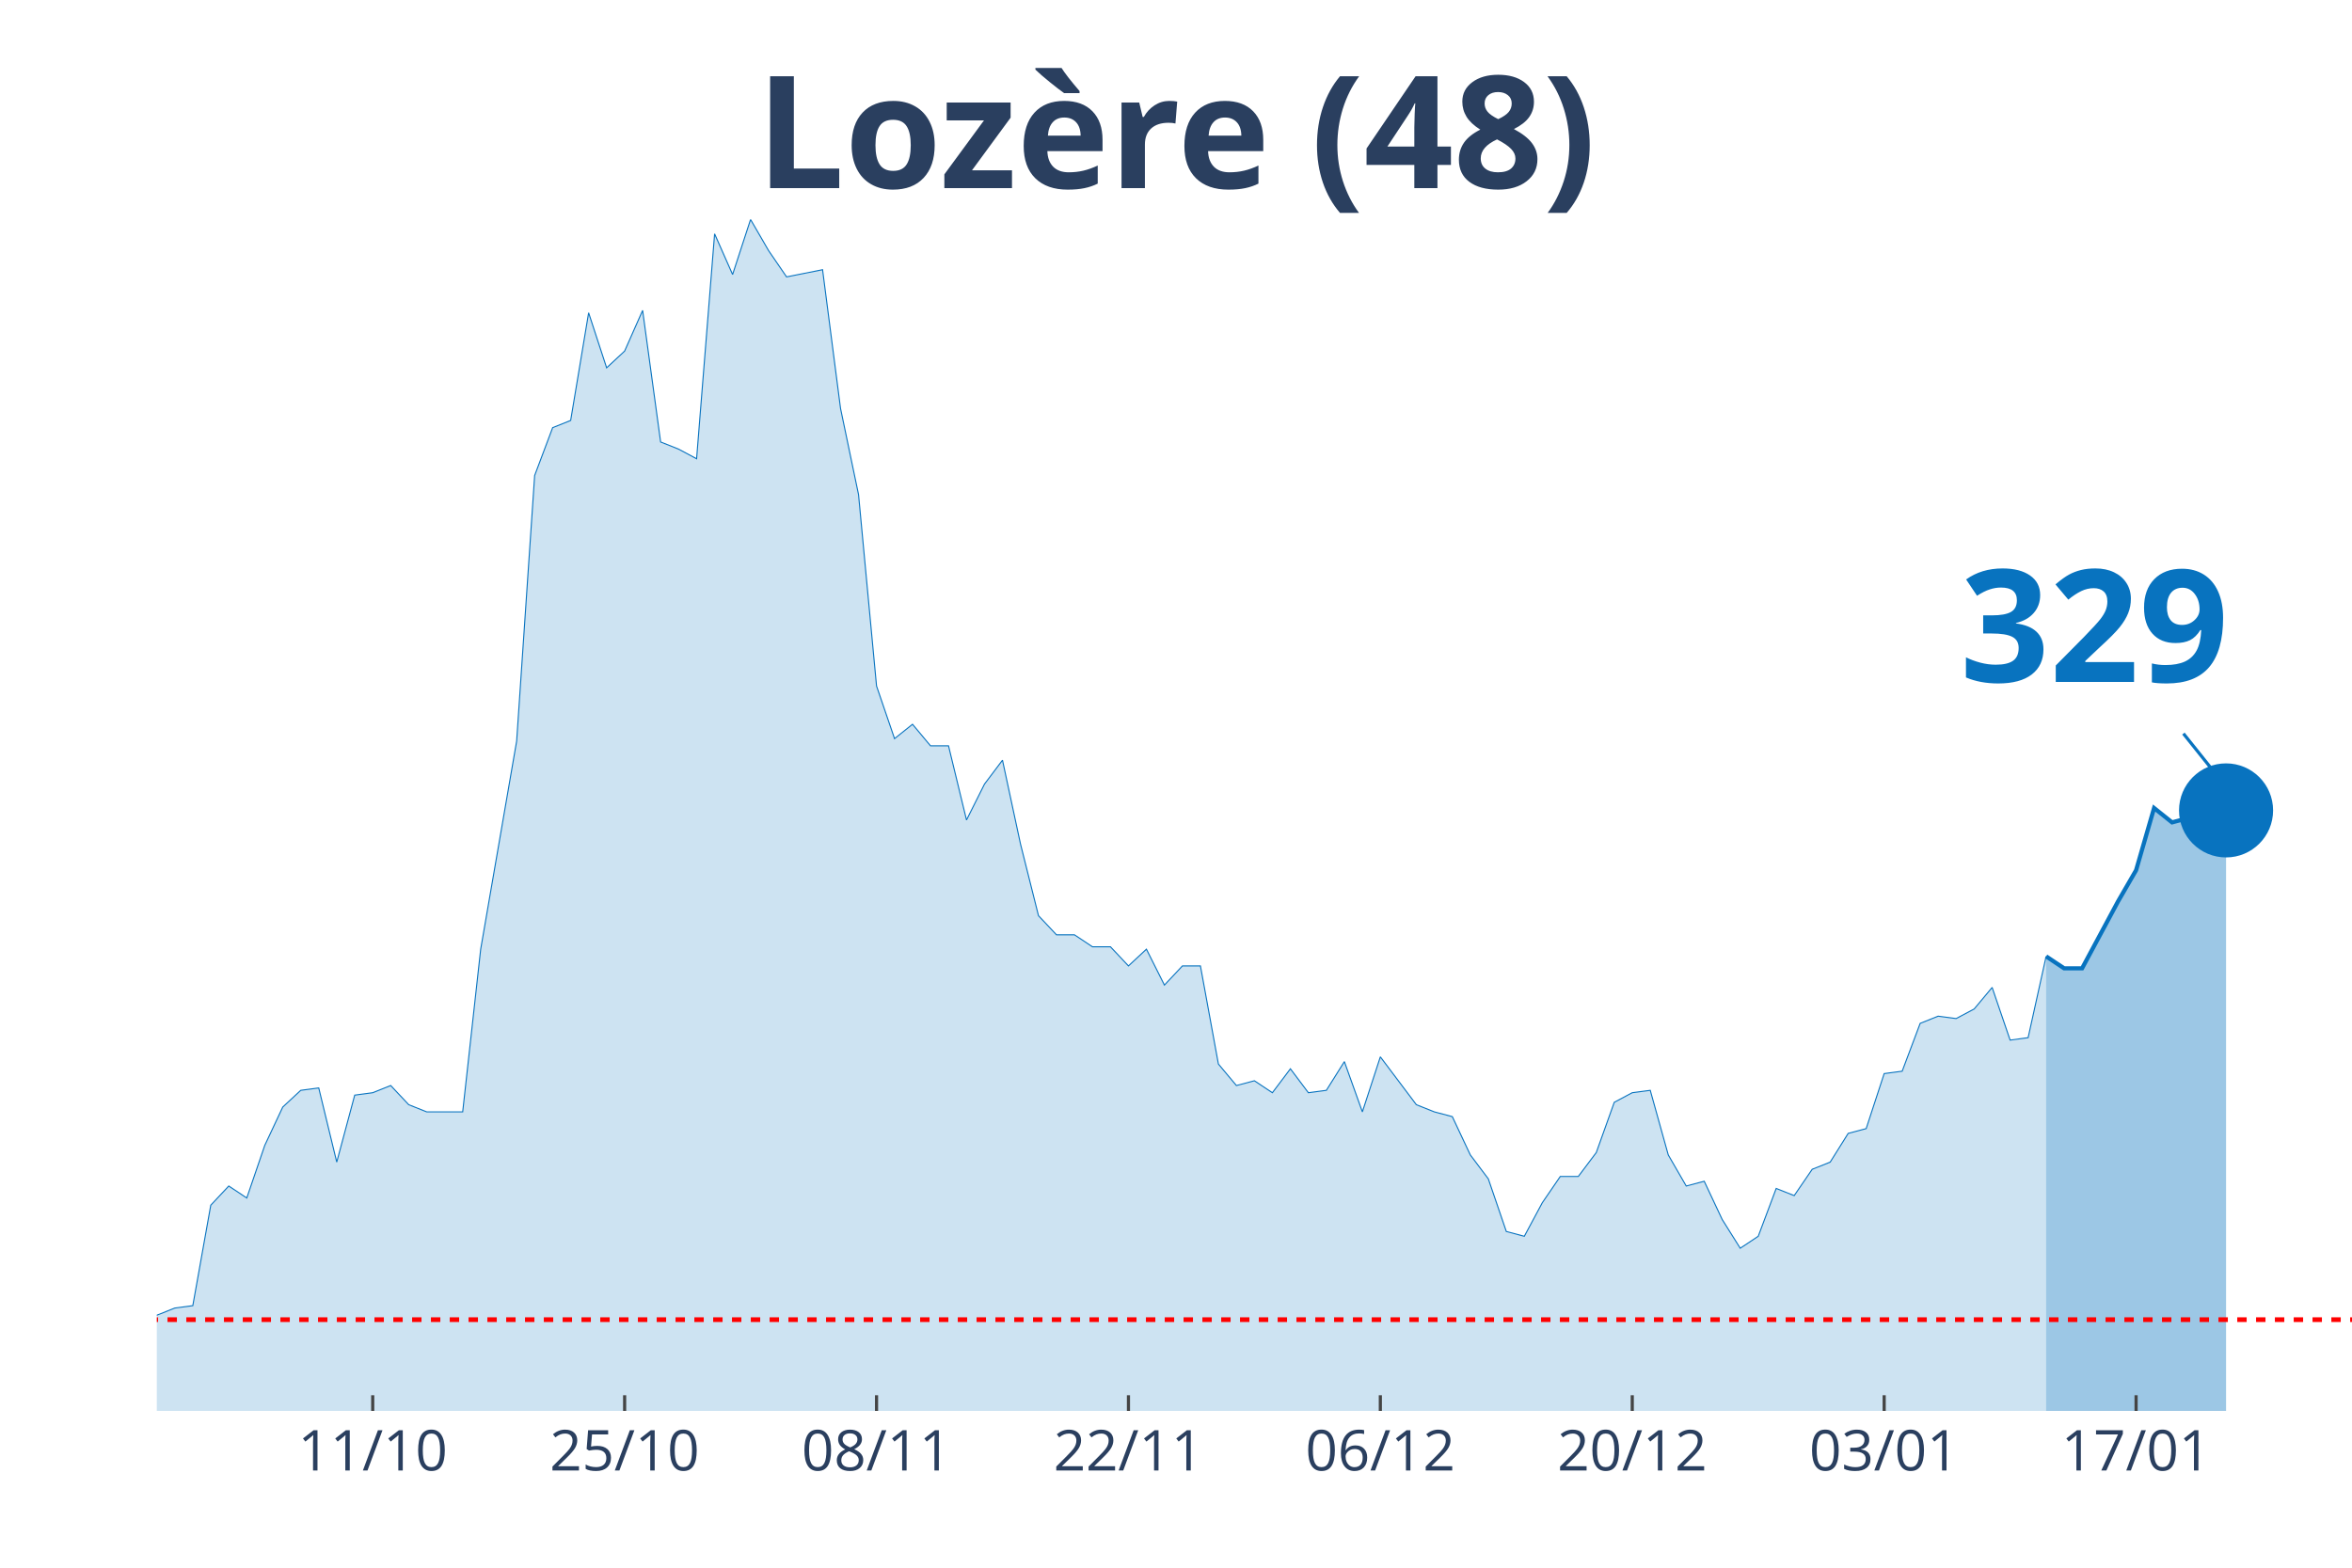
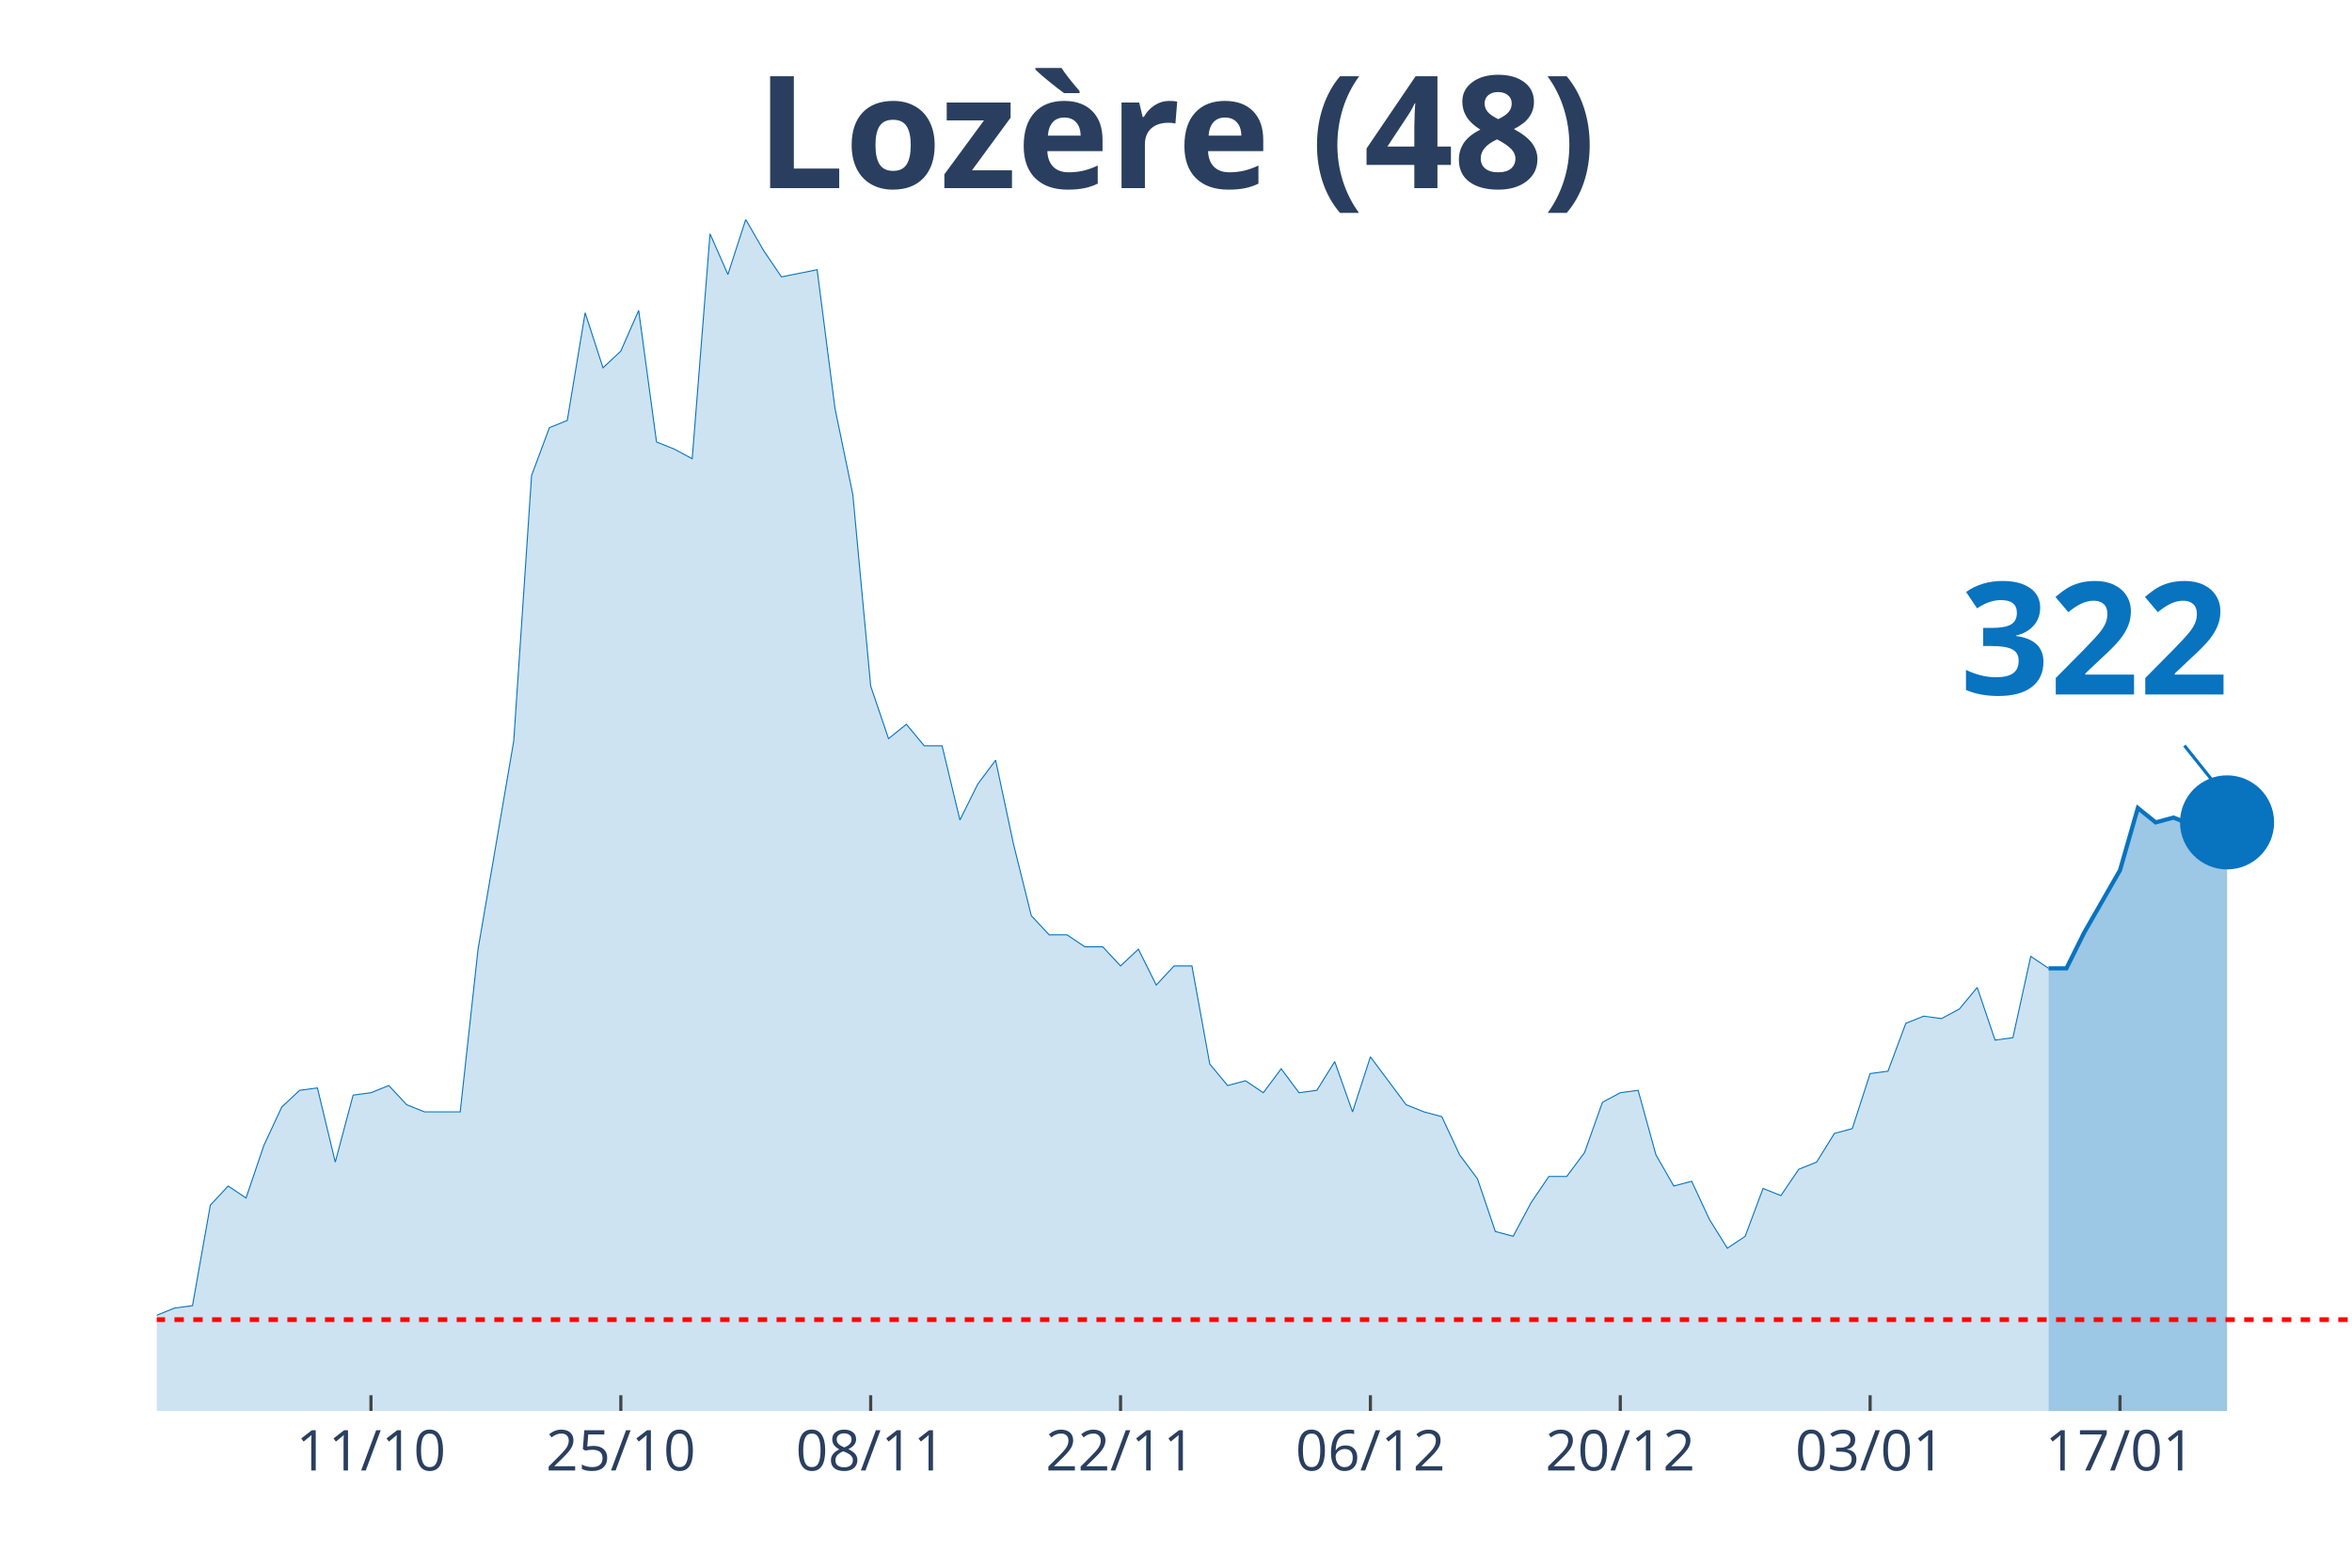
<svg xmlns="http://www.w3.org/2000/svg" class="main-svg" width="1125" height="750" style="" viewBox="0 0 750 500">
  <rect x="0" y="0" width="750" height="500" style="fill: rgb(0, 0, 0); fill-opacity: 0;" />
-   <defs id="defs-3ca925">
+   <defs id="defs-b2b27b">
    <g class="clips">
-       <clipPath id="clip3ca925xyplot" class="plotclip">
+       <clipPath id="clipb2b27bxyplot" class="plotclip">
        <rect width="700" height="380" />
      </clipPath>
-       <clipPath class="axesclip" id="clip3ca925x">
+       <clipPath class="axesclip" id="clipb2b27bx">
        <rect x="50" y="0" width="700" height="500" />
      </clipPath>
-       <clipPath class="axesclip" id="clip3ca925y">
+       <clipPath class="axesclip" id="clipb2b27by">
        <rect x="0" y="70" width="750" height="380" />
      </clipPath>
-       <clipPath class="axesclip" id="clip3ca925xy">
+       <clipPath class="axesclip" id="clipb2b27bxy">
        <rect x="50" y="70" width="700" height="380" />
      </clipPath>
    </g>
    <g class="gradients" />
  </defs>
  <g class="bglayer">
    <rect class="bg" x="50" y="70" width="700" height="380" style="fill: rgb(0, 0, 0); fill-opacity: 0; stroke-width: 0;" />
  </g>
  <g class="layer-below">
    <g class="imagelayer" />
    <g class="shapelayer" />
  </g>
  <g class="cartesianlayer">
    <g class="subplot xy">
      <g class="layer-subplot">
        <g class="shapelayer" />
        <g class="imagelayer" />
      </g>
      <g class="gridlayer">
        <g class="x">
-           <path class="xgrid crisp" transform="translate(118.85,0)" d="M0,70v380" style="stroke: rgb(255, 255, 255); stroke-opacity: 1; stroke-width: 1px;" />
-           <path class="xgrid crisp" transform="translate(199.18,0)" d="M0,70v380" style="stroke: rgb(255, 255, 255); stroke-opacity: 1; stroke-width: 1px;" />
-           <path class="xgrid crisp" transform="translate(279.51,0)" d="M0,70v380" style="stroke: rgb(255, 255, 255); stroke-opacity: 1; stroke-width: 1px;" />
-           <path class="xgrid crisp" transform="translate(359.84,0)" d="M0,70v380" style="stroke: rgb(255, 255, 255); stroke-opacity: 1; stroke-width: 1px;" />
-           <path class="xgrid crisp" transform="translate(440.16,0)" d="M0,70v380" style="stroke: rgb(255, 255, 255); stroke-opacity: 1; stroke-width: 1px;" />
-           <path class="xgrid crisp" transform="translate(520.49,0)" d="M0,70v380" style="stroke: rgb(255, 255, 255); stroke-opacity: 1; stroke-width: 1px;" />
-           <path class="xgrid crisp" transform="translate(600.82,0)" d="M0,70v380" style="stroke: rgb(255, 255, 255); stroke-opacity: 1; stroke-width: 1px;" />
-           <path class="xgrid crisp" transform="translate(681.15,0)" d="M0,70v380" style="stroke: rgb(255, 255, 255); stroke-opacity: 1; stroke-width: 1px;" />
+           <path class="xgrid crisp" transform="translate(118.29,0)" d="M0,70v380" style="stroke: rgb(255, 255, 255); stroke-opacity: 1; stroke-width: 1px;" />
+           <path class="xgrid crisp" transform="translate(197.97,0)" d="M0,70v380" style="stroke: rgb(255, 255, 255); stroke-opacity: 1; stroke-width: 1px;" />
+           <path class="xgrid crisp" transform="translate(277.64,0)" d="M0,70v380" style="stroke: rgb(255, 255, 255); stroke-opacity: 1; stroke-width: 1px;" />
+           <path class="xgrid crisp" transform="translate(357.32,0)" d="M0,70v380" style="stroke: rgb(255, 255, 255); stroke-opacity: 1; stroke-width: 1px;" />
+           <path class="xgrid crisp" transform="translate(436.99,0)" d="M0,70v380" style="stroke: rgb(255, 255, 255); stroke-opacity: 1; stroke-width: 1px;" />
+           <path class="xgrid crisp" transform="translate(516.67,0)" d="M0,70v380" style="stroke: rgb(255, 255, 255); stroke-opacity: 1; stroke-width: 1px;" />
+           <path class="xgrid crisp" transform="translate(596.34,0)" d="M0,70v380" style="stroke: rgb(255, 255, 255); stroke-opacity: 1; stroke-width: 1px;" />
+           <path class="xgrid crisp" transform="translate(676.02,0)" d="M0,70v380" style="stroke: rgb(255, 255, 255); stroke-opacity: 1; stroke-width: 1px;" />
        </g>
        <g class="y" />
      </g>
      <g class="zerolinelayer" />
      <path class="xlines-below" />
      <path class="ylines-below" />
      <g class="overlines-below" />
      <g class="xaxislayer-below" />
      <g class="yaxislayer-below" />
      <g class="overaxes-below" />
-       <g class="plot" transform="translate(50, 70)" clip-path="url('#clip3ca925xyplot')">
+       <g class="plot" transform="translate(50, 70)" clip-path="url('#clipb2b27bxyplot')">
        <g class="scatterlayer mlayer">
-           <g class="trace scatter trace3fba63" style="stroke-miterlimit: 2;">
+           <g class="trace scatter trace6ff584" style="stroke-miterlimit: 2;">
            <g class="fills">
              <g>
-                 <path class="js-fill" d="M602.46,380L-780.33,380L-780.33,379.24L-286.89,377.71L-281.15,375.42L-223.77,372.37L-218.03,370.84L-195.08,370.08L-189.34,370.08L-183.61,367.03L-177.87,367.03L-172.13,367.03L-166.39,361.69L-160.66,357.11L-154.92,356.35L-149.18,356.35L-143.44,359.4L-131.97,357.11L-126.23,360.16L-120.49,365.5L-114.75,364.74L-109.02,363.98L-103.28,351L-91.8,351L-86.07,347.19L-80.33,341.08L-74.59,342.61L-68.85,342.61L-63.11,344.14L-57.38,338.03L-51.64,334.98L-40.16,338.8L-34.43,338.8L-28.69,339.56L-22.95,345.66L-17.21,347.95L-11.48,342.61L0,349.48L5.74,347.19L11.48,346.43L17.21,314.38L22.95,308.27L28.69,312.09L34.43,295.3L40.16,283.09L45.9,277.75L51.64,276.99L57.38,300.64L63.11,279.28L68.85,278.51L74.59,276.22L80.33,282.33L86.07,284.62L97.54,284.62L103.28,232.73L114.75,166.35L120.49,81.65L126.23,66.39L131.97,64.1L137.7,29.76L143.44,47.31L149.18,41.97L154.92,29L160.66,70.96L166.39,73.25L172.13,76.31L177.87,4.58L183.61,17.55L189.34,0L195.08,9.92L200.82,18.31L212.3,16.02L218.03,60.28L223.77,87.75L229.51,148.8L235.25,165.58L240.98,161L246.72,167.87L252.46,167.87L258.2,191.53L263.93,180.08L269.67,172.45L275.41,199.16L281.15,222.05L286.89,228.15L292.62,228.15L298.36,231.97L304.1,231.97L309.84,238.07L315.57,232.73L321.31,244.18L327.05,238.07L332.79,238.07L338.52,269.36L344.26,276.22L350,274.7L355.74,278.51L361.48,270.88L367.21,278.51L372.95,277.75L378.69,268.59L384.43,284.62L390.16,267.07L401.64,282.33L407.38,284.62L413.11,286.14L418.85,298.35L424.59,305.98L430.33,322.77L436.07,324.3L441.8,313.61L447.54,305.22L453.28,305.22L459.02,297.59L464.75,281.57L470.49,278.51L476.23,277.75L481.97,298.35L487.7,308.27L493.44,306.75L499.18,318.96L504.92,328.11L510.66,324.3L516.39,309.04L522.13,311.33L527.87,302.93L533.61,300.64L539.34,291.49L545.08,289.96L550.82,272.41L556.56,271.65L562.3,256.39L568.03,254.1L573.77,254.86L579.51,251.81L585.25,244.94L590.98,261.73L596.72,260.96L602.46,235.02" style="fill: rgb(8, 115, 191); fill-opacity: 0.2; stroke-width: 0;" />
+                 <path class="js-fill" d="M603.25,380L-773.98,380L-773.98,379.24L-284.55,377.71L-278.86,375.42L-221.95,372.37L-216.26,370.84L-193.5,370.08L-187.8,370.08L-182.11,367.03L-176.42,367.03L-170.73,367.03L-165.04,361.69L-159.35,357.11L-153.66,356.35L-147.97,356.35L-142.28,359.4L-130.89,357.11L-125.2,360.16L-119.51,365.5L-113.82,364.74L-108.13,363.98L-102.44,351L-91.06,351L-85.37,347.19L-79.67,341.08L-73.98,342.61L-68.29,342.61L-62.6,344.14L-56.91,338.03L-51.22,334.98L-39.84,338.8L-34.15,338.8L-28.46,339.56L-22.76,345.66L-17.07,347.95L-11.38,342.61L0,349.48L5.69,347.19L11.38,346.43L17.07,314.38L22.76,308.27L28.46,312.09L34.15,295.3L39.84,283.09L45.53,277.75L51.22,276.99L56.91,300.64L62.6,279.28L68.29,278.51L73.98,276.22L79.67,282.33L85.37,284.62L96.75,284.62L102.44,232.73L113.82,166.35L119.51,81.65L125.2,66.39L130.89,64.1L136.59,29.76L142.28,47.31L147.97,41.97L153.66,29L159.35,70.96L165.04,73.25L170.73,76.31L176.42,4.58L182.11,17.55L187.8,0L193.5,9.92L199.19,18.31L210.57,16.02L216.26,60.28L221.95,87.75L227.64,148.8L233.33,165.58L239.02,161L244.72,167.87L250.41,167.87L256.1,191.53L261.79,180.08L267.48,172.45L273.17,199.16L278.86,222.05L284.55,228.15L290.24,228.15L295.93,231.97L301.63,231.97L307.32,238.07L313.01,232.73L318.7,244.18L324.39,238.07L330.08,238.07L335.77,269.36L341.46,276.22L347.15,274.7L352.85,278.51L358.54,270.88L364.23,278.51L369.92,277.75L375.61,268.59L381.3,284.62L386.99,267.07L398.37,282.33L404.07,284.62L409.76,286.14L415.45,298.35L421.14,305.98L426.83,322.77L432.52,324.3L438.21,313.61L443.9,305.22L449.59,305.22L455.28,297.59L460.98,281.57L466.67,278.51L472.36,277.75L478.05,298.35L483.74,308.27L489.43,306.75L495.12,318.96L500.81,328.11L506.5,324.3L512.2,309.04L517.89,311.33L523.58,302.93L529.27,300.64L534.96,291.49L540.65,289.96L546.34,272.41L552.03,271.65L557.72,256.39L563.41,254.1L569.11,254.86L574.8,251.81L580.49,244.94L586.18,261.73L591.87,260.96L597.56,235.02L603.25,238.84" style="fill: rgb(8, 115, 191); fill-opacity: 0.2; stroke-width: 0;" />
              </g>
            </g>
            <g class="errorbars" />
            <g class="lines">
-               <path class="js-line" d="M-780.33,379.24L-286.89,377.71L-281.15,375.42L-223.77,372.37L-218.03,370.84L-195.08,370.08L-189.34,370.08L-183.61,367.03L-177.87,367.03L-172.13,367.03L-166.39,361.69L-160.66,357.11L-154.92,356.35L-149.18,356.35L-143.44,359.4L-131.97,357.11L-126.23,360.16L-120.49,365.5L-114.75,364.74L-109.02,363.98L-103.28,351L-91.8,351L-86.07,347.19L-80.33,341.08L-74.59,342.61L-68.85,342.61L-63.11,344.14L-57.38,338.03L-51.64,334.98L-40.16,338.8L-34.43,338.8L-28.69,339.56L-22.95,345.66L-17.21,347.95L-11.48,342.61L0,349.48L5.74,347.19L11.48,346.43L17.21,314.38L22.95,308.27L28.69,312.09L34.43,295.3L40.16,283.09L45.9,277.75L51.64,276.99L57.38,300.64L63.11,279.28L68.85,278.51L74.59,276.22L80.33,282.33L86.07,284.62L97.54,284.62L103.28,232.73L114.75,166.35L120.49,81.65L126.23,66.39L131.97,64.1L137.7,29.76L143.44,47.31L149.18,41.97L154.92,29L160.66,70.96L166.39,73.25L172.13,76.31L177.87,4.58L183.61,17.55L189.34,0L195.08,9.92L200.82,18.31L212.3,16.02L218.03,60.28L223.77,87.75L229.51,148.8L235.25,165.58L240.98,161L246.72,167.87L252.46,167.87L258.2,191.53L263.93,180.08L269.67,172.45L275.41,199.16L281.15,222.05L286.89,228.15L292.62,228.15L298.36,231.97L304.1,231.97L309.84,238.07L315.57,232.73L321.31,244.18L327.05,238.07L332.79,238.07L338.52,269.36L344.26,276.22L350,274.7L355.74,278.51L361.48,270.88L367.21,278.51L372.95,277.75L378.69,268.59L384.43,284.62L390.16,267.07L401.64,282.33L407.38,284.62L413.11,286.14L418.85,298.35L424.59,305.98L430.33,322.77L436.07,324.3L441.8,313.61L447.54,305.22L453.28,305.22L459.02,297.59L464.75,281.57L470.49,278.51L476.23,277.75L481.97,298.35L487.7,308.27L493.44,306.75L499.18,318.96L504.92,328.11L510.66,324.3L516.39,309.04L522.13,311.33L527.87,302.93L533.61,300.64L539.34,291.49L545.08,289.96L550.82,272.41L556.56,271.65L562.3,256.39L568.03,254.1L573.77,254.86L579.51,251.81L585.25,244.94L590.98,261.73L596.72,260.96L602.46,235.02" style="vector-effect: non-scaling-stroke; fill: none; stroke: rgb(8, 115, 191); stroke-opacity: 1; stroke-width: 0.5px; opacity: 1;" />
+               <path class="js-line" d="M-773.98,379.24L-284.55,377.71L-278.86,375.42L-221.95,372.37L-216.26,370.84L-193.5,370.08L-187.8,370.08L-182.11,367.03L-176.42,367.03L-170.73,367.03L-165.04,361.69L-159.35,357.11L-153.66,356.35L-147.97,356.35L-142.28,359.4L-130.89,357.11L-125.2,360.16L-119.51,365.5L-113.82,364.74L-108.13,363.98L-102.44,351L-91.06,351L-85.37,347.19L-79.67,341.08L-73.98,342.61L-68.29,342.61L-62.6,344.14L-56.91,338.03L-51.22,334.98L-39.84,338.8L-34.15,338.8L-28.46,339.56L-22.76,345.66L-17.07,347.95L-11.38,342.61L0,349.48L5.69,347.19L11.38,346.43L17.07,314.38L22.76,308.27L28.46,312.09L34.15,295.3L39.84,283.09L45.53,277.75L51.22,276.99L56.91,300.64L62.6,279.28L68.29,278.51L73.98,276.22L79.67,282.33L85.37,284.62L96.75,284.62L102.44,232.73L113.82,166.35L119.51,81.65L125.2,66.39L130.89,64.1L136.59,29.76L142.28,47.31L147.97,41.97L153.66,29L159.35,70.96L165.04,73.25L170.73,76.31L176.42,4.58L182.11,17.55L187.8,0L193.5,9.92L199.19,18.31L210.57,16.02L216.26,60.28L221.95,87.75L227.64,148.8L233.33,165.58L239.02,161L244.72,167.87L250.41,167.87L256.1,191.53L261.79,180.08L267.48,172.45L273.17,199.16L278.86,222.05L284.55,228.15L290.24,228.15L295.93,231.97L301.63,231.97L307.32,238.07L313.01,232.73L318.7,244.18L324.39,238.07L330.08,238.07L335.77,269.36L341.46,276.22L347.15,274.7L352.85,278.51L358.54,270.88L364.23,278.51L369.92,277.75L375.61,268.59L381.3,284.62L386.99,267.07L398.37,282.33L404.07,284.62L409.76,286.14L415.45,298.35L421.14,305.98L426.83,322.77L432.52,324.3L438.21,313.61L443.9,305.22L449.59,305.22L455.28,297.59L460.98,281.57L466.67,278.51L472.36,277.75L478.05,298.35L483.74,308.27L489.43,306.75L495.12,318.96L500.81,328.11L506.5,324.3L512.2,309.04L517.89,311.33L523.58,302.93L529.27,300.64L534.96,291.49L540.65,289.96L546.34,272.41L552.03,271.65L557.72,256.39L563.41,254.1L569.11,254.86L574.8,251.81L580.49,244.94L586.18,261.73L591.87,260.96L597.56,235.02L603.25,238.84" style="vector-effect: non-scaling-stroke; fill: none; stroke: rgb(8, 115, 191); stroke-opacity: 1; stroke-width: 0.5px; opacity: 1;" />
            </g>
            <g class="points" />
            <g class="text" />
          </g>
-           <g class="trace scatter trace857a38" style="stroke-miterlimit: 2;">
+           <g class="trace scatter traceb9d1ab" style="stroke-miterlimit: 2;">
            <g class="fills">
              <g>
-                 <path class="js-fill" d="M659.84,380L602.46,380L602.46,235.02L608.2,238.84L613.93,238.84L625.41,217.47L631.15,207.55L636.89,187.71L642.62,192.29L648.36,190.76L654.1,193.05L659.84,188.47" style="fill: rgb(8, 115, 191); fill-opacity: 0.4; stroke-width: 0;" />
+                 <path class="js-fill" d="M660.16,380L603.25,380L603.25,238.84L608.94,238.84L614.63,227.39L626.02,207.55L631.71,187.71L637.4,192.29L643.09,190.76L648.78,193.05L654.47,188.47L660.16,192.29" style="fill: rgb(8, 115, 191); fill-opacity: 0.4; stroke-width: 0;" />
              </g>
            </g>
            <g class="errorbars" />
            <g class="lines">
-               <path class="js-line" d="M602.46,235.02L608.2,238.84L613.93,238.84L625.41,217.47L631.15,207.55L636.89,187.71L642.62,192.29L648.36,190.76L654.1,193.05L659.84,188.47" style="vector-effect: non-scaling-stroke; fill: none; stroke: rgb(8, 115, 191); stroke-opacity: 1; stroke-width: 2px; opacity: 1;" />
+               <path class="js-line" d="M603.25,238.84L608.94,238.84L614.63,227.39L626.02,207.55L631.71,187.71L637.4,192.29L643.09,190.76L648.78,193.05L654.47,188.47L660.16,192.29" style="vector-effect: non-scaling-stroke; fill: none; stroke: rgb(8, 115, 191); stroke-opacity: 1; stroke-width: 2px; opacity: 1;" />
            </g>
            <g class="points" />
            <g class="text" />
          </g>
-           <g class="trace scatter trace06484d" style="stroke-miterlimit: 2; opacity: 1;">
+           <g class="trace scatter trace9495b5" style="stroke-miterlimit: 2; opacity: 1;">
            <g class="fills" />
            <g class="errorbars" />
            <g class="lines" />
            <g class="points">
-               <path class="point" transform="translate(659.84,188.47)" d="M15,0A15,15 0 1,1 0,-15A15,15 0 0,1 15,0Z" style="opacity: 1; stroke-width: 0px; fill: rgb(8, 115, 191); fill-opacity: 1;" />
+               <path class="point" transform="translate(660.16,192.29)" d="M15,0A15,15 0 1,1 0,-15A15,15 0 0,1 15,0Z" style="opacity: 1; stroke-width: 0px; fill: rgb(8, 115, 191); fill-opacity: 1;" />
            </g>
            <g class="text" />
          </g>
        </g>
      </g>
      <g class="overplot" />
      <path class="xlines-above crisp" style="fill: none; stroke-width: 1px; stroke: rgb(0, 0, 0); stroke-opacity: 0;" d="" />
      <path class="ylines-above crisp" style="fill: none;" d="M0,0" />
      <g class="overlines-above" />
      <g class="xaxislayer-above">
-         <path class="xtick ticks crisp" d="M0,450v-5" transform="translate(118.85,0)" style="stroke: rgb(68, 68, 68); stroke-opacity: 1; stroke-width: 1px;" />
-         <path class="xtick ticks crisp" d="M0,450v-5" transform="translate(199.18,0)" style="stroke: rgb(68, 68, 68); stroke-opacity: 1; stroke-width: 1px;" />
-         <path class="xtick ticks crisp" d="M0,450v-5" transform="translate(279.51,0)" style="stroke: rgb(68, 68, 68); stroke-opacity: 1; stroke-width: 1px;" />
-         <path class="xtick ticks crisp" d="M0,450v-5" transform="translate(359.84,0)" style="stroke: rgb(68, 68, 68); stroke-opacity: 1; stroke-width: 1px;" />
-         <path class="xtick ticks crisp" d="M0,450v-5" transform="translate(440.16,0)" style="stroke: rgb(68, 68, 68); stroke-opacity: 1; stroke-width: 1px;" />
-         <path class="xtick ticks crisp" d="M0,450v-5" transform="translate(520.49,0)" style="stroke: rgb(68, 68, 68); stroke-opacity: 1; stroke-width: 1px;" />
-         <path class="xtick ticks crisp" d="M0,450v-5" transform="translate(600.82,0)" style="stroke: rgb(68, 68, 68); stroke-opacity: 1; stroke-width: 1px;" />
-         <path class="xtick ticks crisp" d="M0,450v-5" transform="translate(681.15,0)" style="stroke: rgb(68, 68, 68); stroke-opacity: 1; stroke-width: 1px;" />
+         <path class="xtick ticks crisp" d="M0,450v-5" transform="translate(118.29,0)" style="stroke: rgb(68, 68, 68); stroke-opacity: 1; stroke-width: 1px;" />
+         <path class="xtick ticks crisp" d="M0,450v-5" transform="translate(197.97,0)" style="stroke: rgb(68, 68, 68); stroke-opacity: 1; stroke-width: 1px;" />
+         <path class="xtick ticks crisp" d="M0,450v-5" transform="translate(277.64,0)" style="stroke: rgb(68, 68, 68); stroke-opacity: 1; stroke-width: 1px;" />
+         <path class="xtick ticks crisp" d="M0,450v-5" transform="translate(357.32,0)" style="stroke: rgb(68, 68, 68); stroke-opacity: 1; stroke-width: 1px;" />
+         <path class="xtick ticks crisp" d="M0,450v-5" transform="translate(436.99,0)" style="stroke: rgb(68, 68, 68); stroke-opacity: 1; stroke-width: 1px;" />
+         <path class="xtick ticks crisp" d="M0,450v-5" transform="translate(516.67,0)" style="stroke: rgb(68, 68, 68); stroke-opacity: 1; stroke-width: 1px;" />
+         <path class="xtick ticks crisp" d="M0,450v-5" transform="translate(596.34,0)" style="stroke: rgb(68, 68, 68); stroke-opacity: 1; stroke-width: 1px;" />
+         <path class="xtick ticks crisp" d="M0,450v-5" transform="translate(676.02,0)" style="stroke: rgb(68, 68, 68); stroke-opacity: 1; stroke-width: 1px;" />
        <g class="xtick">
-           <text text-anchor="middle" x="0" y="469" transform="translate(118.85,0)" style="font-family: 'Open Sans', verdana, arial, sans-serif; font-size: 18px; fill: rgb(42, 63, 95); fill-opacity: 1; white-space: pre;">11/10</text>
+           <text text-anchor="middle" x="0" y="469" transform="translate(118.29,0)" style="font-family: 'Open Sans', verdana, arial, sans-serif; font-size: 18px; fill: rgb(42, 63, 95); fill-opacity: 1; white-space: pre;">11/10</text>
        </g>
        <g class="xtick">
-           <text text-anchor="middle" x="0" y="469" transform="translate(199.18,0)" style="font-family: 'Open Sans', verdana, arial, sans-serif; font-size: 18px; fill: rgb(42, 63, 95); fill-opacity: 1; white-space: pre;">25/10</text>
+           <text text-anchor="middle" x="0" y="469" transform="translate(197.97,0)" style="font-family: 'Open Sans', verdana, arial, sans-serif; font-size: 18px; fill: rgb(42, 63, 95); fill-opacity: 1; white-space: pre;">25/10</text>
        </g>
        <g class="xtick">
-           <text text-anchor="middle" x="0" y="469" transform="translate(279.51,0)" style="font-family: 'Open Sans', verdana, arial, sans-serif; font-size: 18px; fill: rgb(42, 63, 95); fill-opacity: 1; white-space: pre;">08/11</text>
+           <text text-anchor="middle" x="0" y="469" transform="translate(277.64,0)" style="font-family: 'Open Sans', verdana, arial, sans-serif; font-size: 18px; fill: rgb(42, 63, 95); fill-opacity: 1; white-space: pre;">08/11</text>
        </g>
        <g class="xtick">
-           <text text-anchor="middle" x="0" y="469" transform="translate(359.84,0)" style="font-family: 'Open Sans', verdana, arial, sans-serif; font-size: 18px; fill: rgb(42, 63, 95); fill-opacity: 1; white-space: pre;">22/11</text>
+           <text text-anchor="middle" x="0" y="469" transform="translate(357.32,0)" style="font-family: 'Open Sans', verdana, arial, sans-serif; font-size: 18px; fill: rgb(42, 63, 95); fill-opacity: 1; white-space: pre;">22/11</text>
        </g>
        <g class="xtick">
-           <text text-anchor="middle" x="0" y="469" transform="translate(440.16,0)" style="font-family: 'Open Sans', verdana, arial, sans-serif; font-size: 18px; fill: rgb(42, 63, 95); fill-opacity: 1; white-space: pre;">06/12</text>
+           <text text-anchor="middle" x="0" y="469" transform="translate(436.99,0)" style="font-family: 'Open Sans', verdana, arial, sans-serif; font-size: 18px; fill: rgb(42, 63, 95); fill-opacity: 1; white-space: pre;">06/12</text>
        </g>
        <g class="xtick">
-           <text text-anchor="middle" x="0" y="469" transform="translate(520.49,0)" style="font-family: 'Open Sans', verdana, arial, sans-serif; font-size: 18px; fill: rgb(42, 63, 95); fill-opacity: 1; white-space: pre;">20/12</text>
+           <text text-anchor="middle" x="0" y="469" transform="translate(516.67,0)" style="font-family: 'Open Sans', verdana, arial, sans-serif; font-size: 18px; fill: rgb(42, 63, 95); fill-opacity: 1; white-space: pre;">20/12</text>
        </g>
        <g class="xtick">
-           <text text-anchor="middle" x="0" y="469" transform="translate(600.82,0)" style="font-family: 'Open Sans', verdana, arial, sans-serif; font-size: 18px; fill: rgb(42, 63, 95); fill-opacity: 1; white-space: pre;">03/01</text>
+           <text text-anchor="middle" x="0" y="469" transform="translate(596.34,0)" style="font-family: 'Open Sans', verdana, arial, sans-serif; font-size: 18px; fill: rgb(42, 63, 95); fill-opacity: 1; white-space: pre;">03/01</text>
        </g>
        <g class="xtick">
-           <text text-anchor="middle" x="0" y="469" transform="translate(681.15,0)" style="font-family: 'Open Sans', verdana, arial, sans-serif; font-size: 18px; fill: rgb(42, 63, 95); fill-opacity: 1; white-space: pre;">17/01</text>
+           <text text-anchor="middle" x="0" y="469" transform="translate(676.02,0)" style="font-family: 'Open Sans', verdana, arial, sans-serif; font-size: 18px; fill: rgb(42, 63, 95); fill-opacity: 1; white-space: pre;">17/01</text>
        </g>
      </g>
      <g class="yaxislayer-above" />
      <g class="overaxes-above" />
    </g>
  </g>
  <g class="polarlayer" />
  <g class="ternarylayer" />
  <g class="geolayer" />
  <g class="funnelarealayer" />
  <g class="pielayer" />
  <g class="treemaplayer" />
  <g class="sunburstlayer" />
  <g class="glimages" />
-   <defs id="topdefs-3ca925">
+   <defs id="topdefs-b2b27b">
    <g class="clips" />
  </defs>
  <g class="layer-above">
    <g class="imagelayer" />
    <g class="shapelayer">
-       <path data-index="0" fill-rule="evenodd" d="M-3174.59,420.89L1019.67,420.89" clip-path="url('#clip3ca925xy')" style="opacity: 1; stroke: rgb(255, 0, 0); stroke-opacity: 1; fill: rgb(0, 0, 0); fill-opacity: 0; stroke-dasharray: 3px, 3px; stroke-width: 1.5px;" />
+       <path data-index="0" fill-rule="evenodd" d="M-3148.37,420.89L1011.79,420.89" clip-path="url('#clipb2b27bxy')" style="opacity: 1; stroke: rgb(255, 0, 0); stroke-opacity: 1; fill: rgb(0, 0, 0); fill-opacity: 0; stroke-dasharray: 3px, 3px; stroke-width: 1.5px;" />
    </g>
  </g>
  <g class="infolayer">
    <g class="g-gtitle">
      <text class="gtitle" x="375" y="25" text-anchor="middle" dy="0.7em" style="font-family: 'Open Sans', verdana, arial, sans-serif; font-size: 50px; fill: rgb(42, 63, 95); opacity: 1; font-weight: normal; white-space: pre;">
        <tspan style="font-weight:bold">Lozère (48)</tspan>
      </text>
    </g>
    <g class="g-xtitle" />
    <g class="annotation" data-index="0" style="opacity: 1;">
-       <g class="annotation-text-g" transform="rotate(0,667.84,198.47)">
-         <g class="cursor-pointer" transform="translate(610, 162)">
+       <g class="annotation-text-g" transform="rotate(0,668.16,202.29)">
+         <g class="cursor-pointer" transform="translate(610, 166)">
          <rect class="bg" x="0.5" y="0.5" width="115" height="71" style="stroke-width: 1px; stroke: rgb(0, 0, 0); stroke-opacity: 0; fill: rgb(255, 255, 255); fill-opacity: 0.6;" />
          <text class="annotation-text" text-anchor="middle" x="57.812" y="55.5" style="font-family: 'Open Sans', verdana, arial, sans-serif; font-size: 50px; fill: rgb(8, 115, 191); fill-opacity: 1; white-space: pre;">
-             <tspan style="font-weight:bold">329 </tspan>
+             <tspan style="font-weight:bold">322 </tspan>
          </text>
        </g>
      </g>
      <g class="annotation-arrow-g" style="opacity: 1;">
-         <path d="M696.24,233.97L707.84,248.47" style="stroke-width: 1px; stroke: rgb(8, 115, 191); stroke-opacity: 1; stroke-dasharray: 0px, 0px, 18.569px, 18.569px;" />
+         <path d="M696.56,237.79L708.16,252.29" style="stroke-width: 1px; stroke: rgb(8, 115, 191); stroke-opacity: 1; stroke-dasharray: 0px, 0px, 18.569px, 18.569px;" />
      </g>
    </g>
  </g>
</svg>
